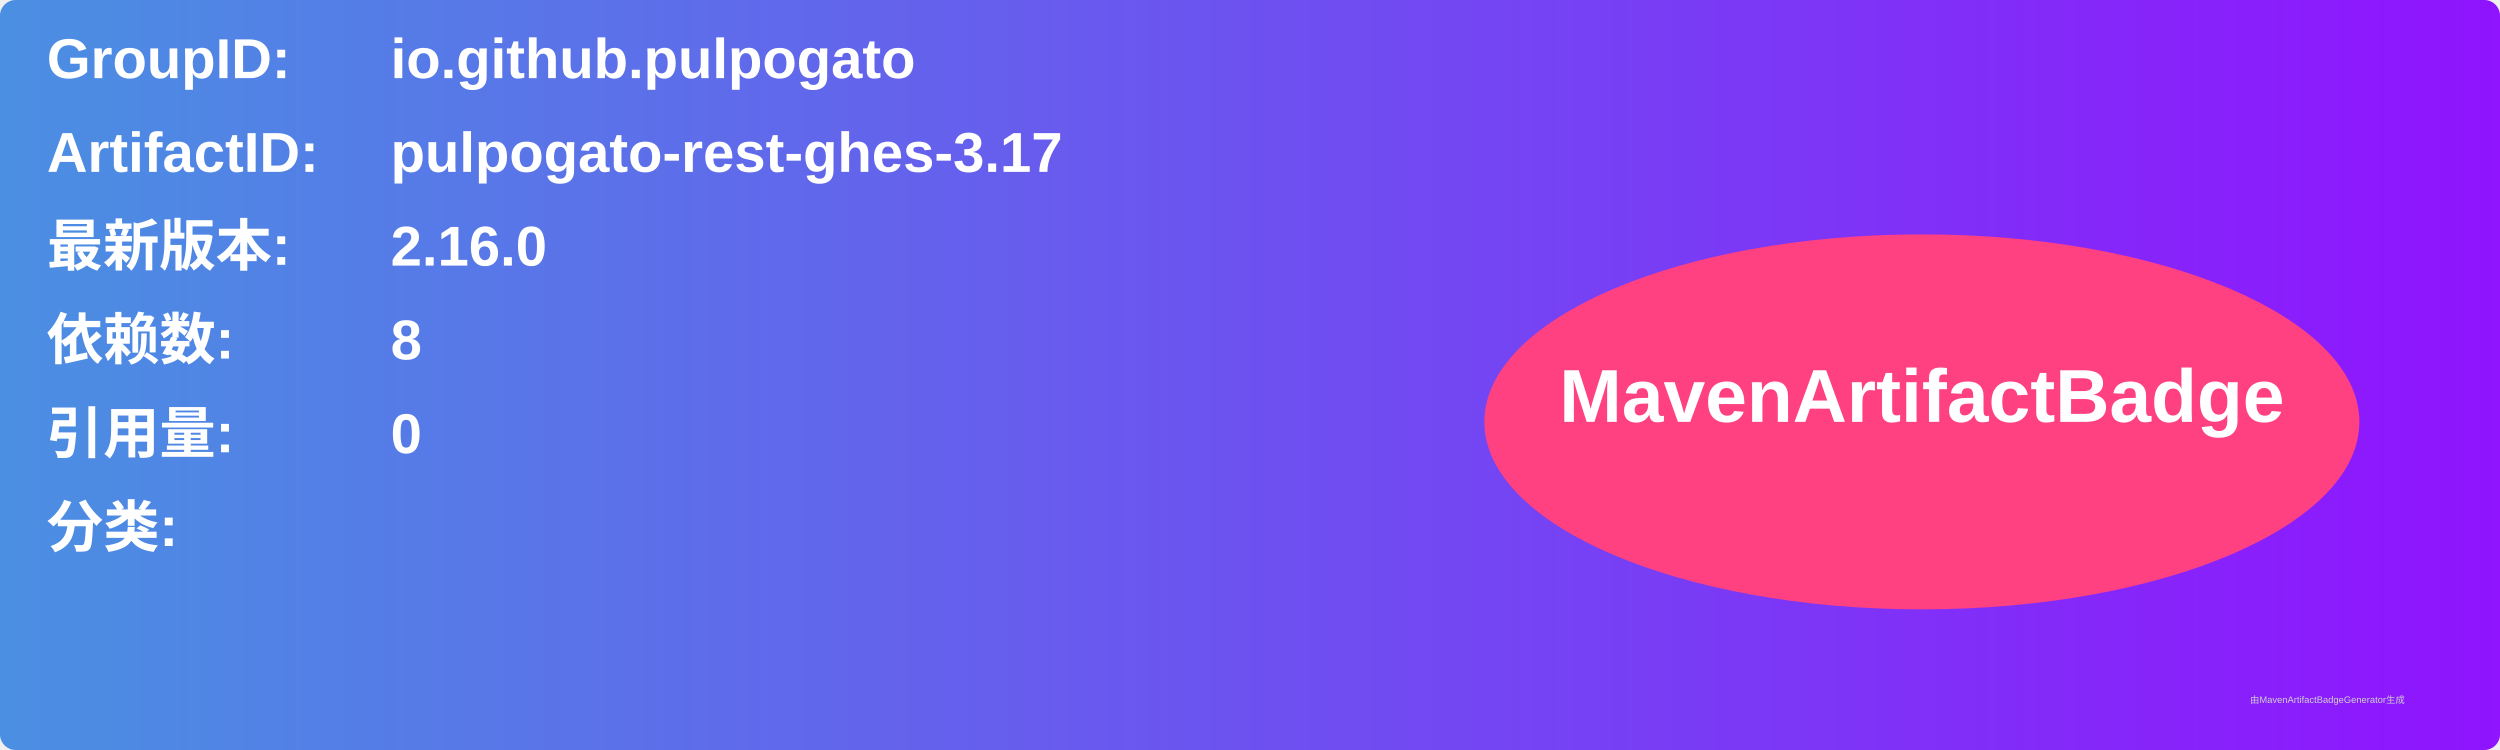
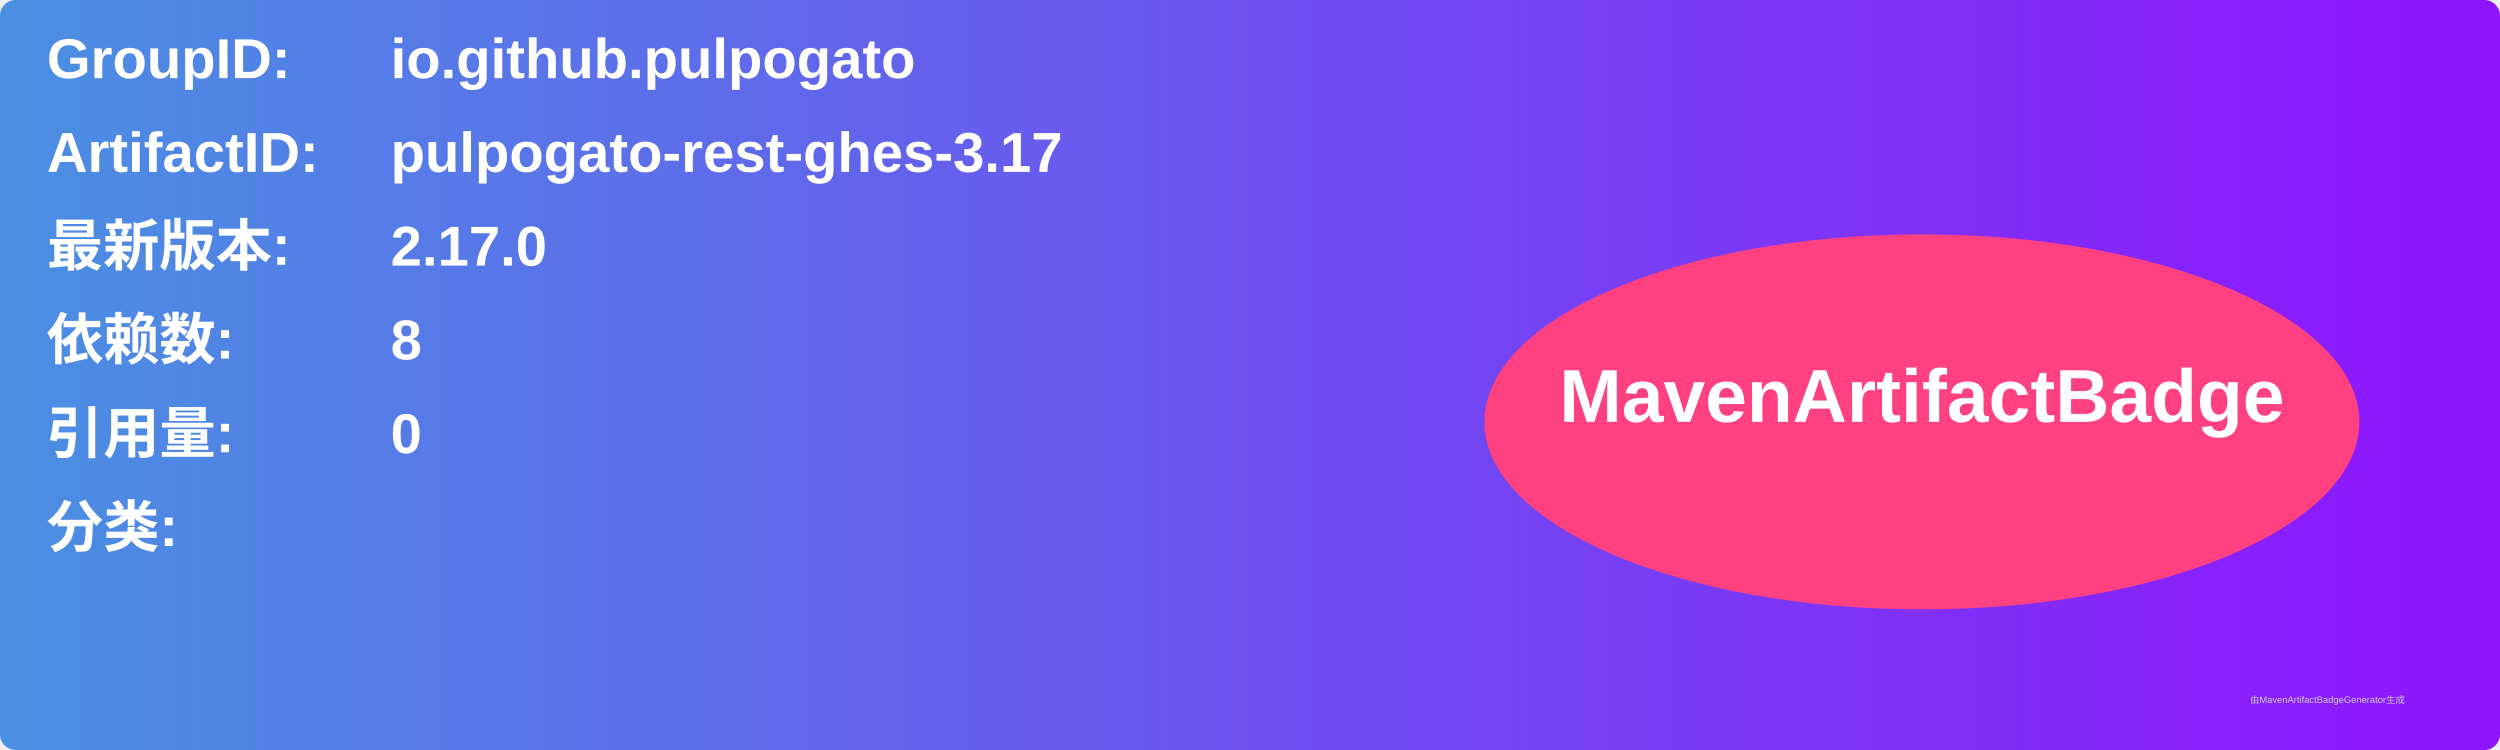
<svg xmlns="http://www.w3.org/2000/svg" width="800" height="240" viewBox="0 0 800 240">
  <linearGradient id="grad" x1="0%" y1="0%" x2="100%" y2="0%">
    <stop offset="0%" stop-color="#4a90e2" />
    <stop offset="100%" stop-color="#9013fe" />
  </linearGradient>
  <rect width="100%" height="100%" rx="5" ry="5" fill="url(#grad)" />
  <g transform="translate(15, 15)">
    <text x="0" y="10" font-family="Arial" font-size="18" fill="white" font-weight="bold" width="260">GroupID:</text>
    <text x="110" y="10" font-family="Arial" font-size="18" fill="white" font-weight="bold" width="460">io.github.pulpogato</text>
    <text x="0" y="40" font-family="Arial" font-size="18" fill="white" font-weight="bold" width="260">ArtifactID:</text>
    <text x="110" y="40" font-family="Arial" font-size="18" fill="white" font-weight="bold" width="460">pulpogato-rest-ghes-3.17</text>
    <text x="0" y="70" font-family="Arial" font-size="18" fill="white" font-weight="bold">最新版本:</text>
    <text x="110" y="70" font-family="Arial" font-size="18" fill="white" font-weight="bold">
-       <tspan font-weight="bold">2.16.0</tspan>
+       <tspan font-weight="bold">2.17.0</tspan>
    </text>
    <text x="0" y="100" font-family="Arial" font-size="18" fill="white" font-weight="bold">依赖数: </text>
    <text x="110" y="100" font-family="Arial" font-size="18" fill="white">
      <tspan font-weight="bold">8</tspan>
    </text>
    <text x="0" y="130" font-family="Arial" font-size="18" fill="white" font-weight="bold">引用量: </text>
    <text x="110" y="130" font-family="Arial" font-size="18" fill="white">
      <tspan font-weight="bold">0</tspan>
    </text>
    <text x="0" y="160" font-family="Arial" font-size="18" fill="white" font-weight="bold">分类:</text>
    <text x="10" y="190" font-family="Arial" font-size="10" fill="white">
      <tspan font-weight="bold" />
    </text>
    <ellipse cx="600" cy="120" rx="140" ry="60" fill="#ff4081" />
    <text x="600" y="120" text-anchor="middle" font-family="Arial" font-size="24" fill="white" font-weight="bold">MavenArtifactBadge</text>
  </g>
  <text x="720" y="225" font-family="Arial" font-size="3" fill="#d0d0d0">由MavenArtifactBadgeGenerator生成</text>
</svg>
